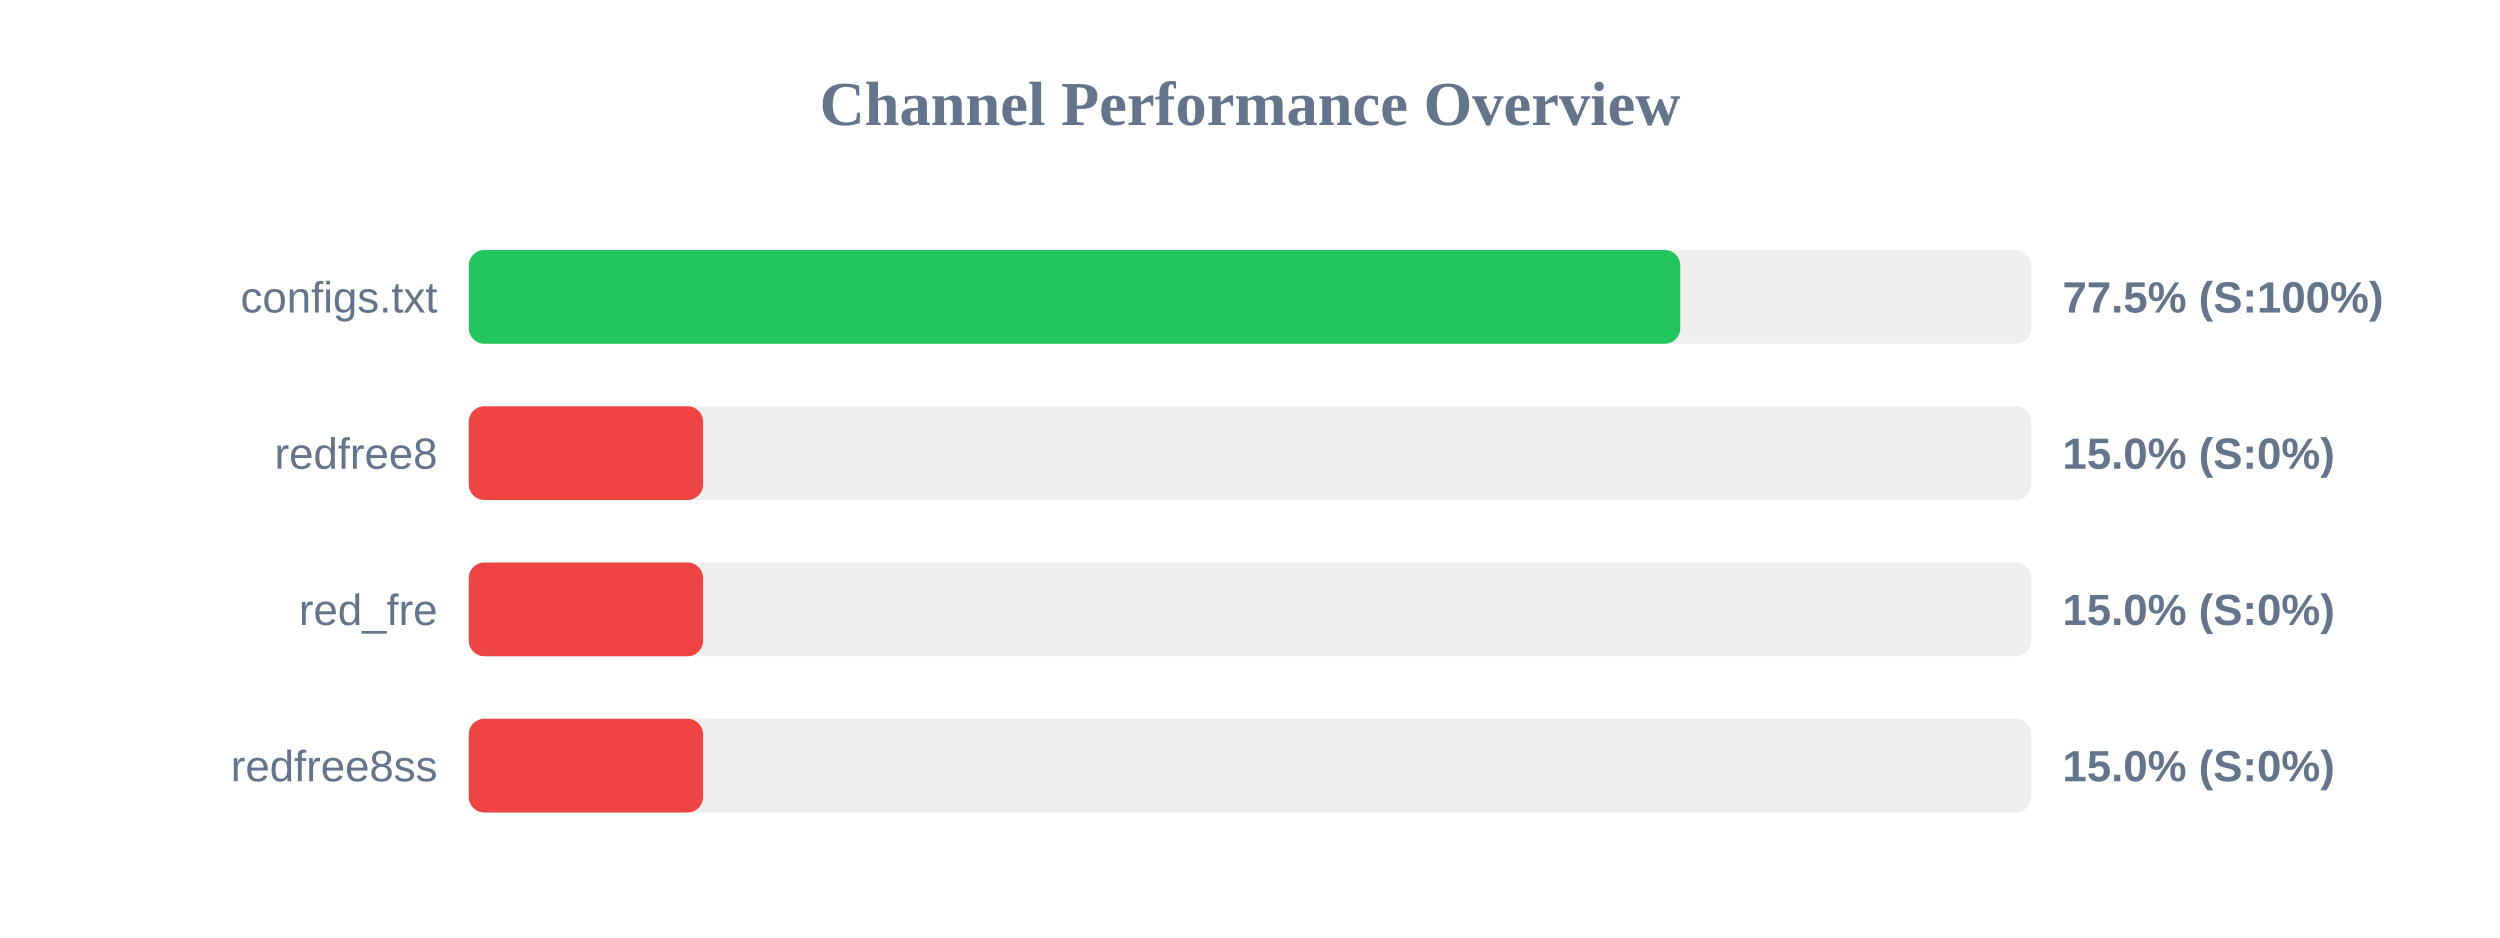
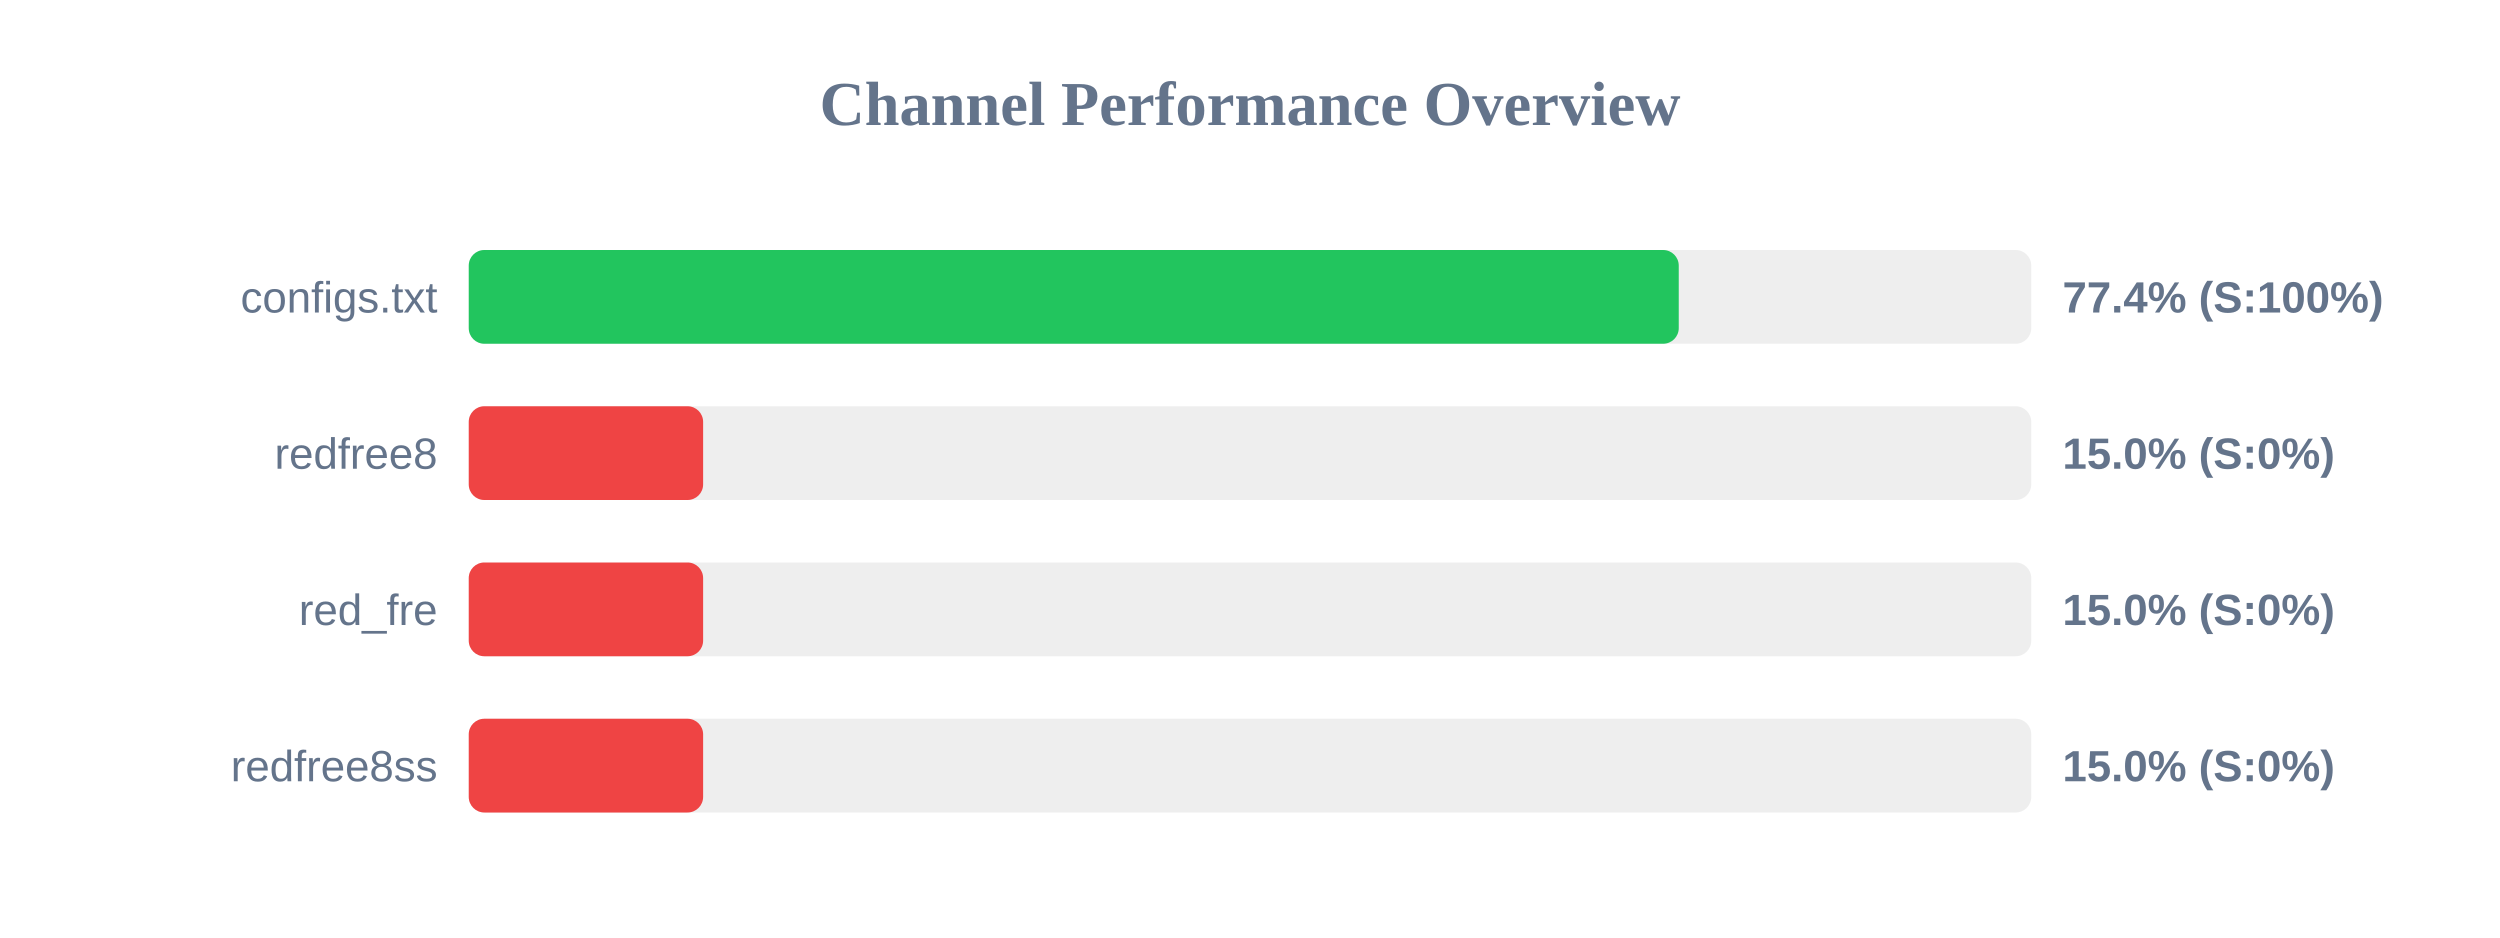
<svg xmlns="http://www.w3.org/2000/svg" width="800" height="300" version="1.1">
  <style>
        .row { font: 14px Arial; fill: #64748b; }
        .score { font: bold 14px Arial; fill: #64748b; }
    </style>
  <text x="400" y="40" text-anchor="middle" font-size="20px" font-weight="bold" fill="#64748b">Channel Performance Overview</text>
  <rect x="150" y="80" width="500" height="30" fill="#eee" rx="5" />
-   <rect x="150" y="80" width="387.7" height="30" fill="#22c55e" rx="5" />
+   <rect x="150" y="80" width="387.2" height="30" fill="#22c55e" rx="5" />
  <text x="140" y="100" text-anchor="end" class="row">configs.txt</text>
-   <text x="660" y="100" text-anchor="start" class="score">77.5% (S:100%)</text>
+   <text x="660" y="100" text-anchor="start" class="score">77.4% (S:100%)</text>
  <rect x="150" y="130" width="500" height="30" fill="#eee" rx="5" />
  <rect x="150" y="130" width="75.0" height="30" fill="#ef4444" rx="5" />
  <text x="140" y="150" text-anchor="end" class="row">redfree8</text>
  <text x="660" y="150" text-anchor="start" class="score">15.0% (S:0%)</text>
  <rect x="150" y="180" width="500" height="30" fill="#eee" rx="5" />
  <rect x="150" y="180" width="75.0" height="30" fill="#ef4444" rx="5" />
  <text x="140" y="200" text-anchor="end" class="row">red_fre</text>
  <text x="660" y="200" text-anchor="start" class="score">15.0% (S:0%)</text>
  <rect x="150" y="230" width="500" height="30" fill="#eee" rx="5" />
  <rect x="150" y="230" width="75.0" height="30" fill="#ef4444" rx="5" />
  <text x="140" y="250" text-anchor="end" class="row">redfree8ss</text>
  <text x="660" y="250" text-anchor="start" class="score">15.0% (S:0%)</text>
</svg>
